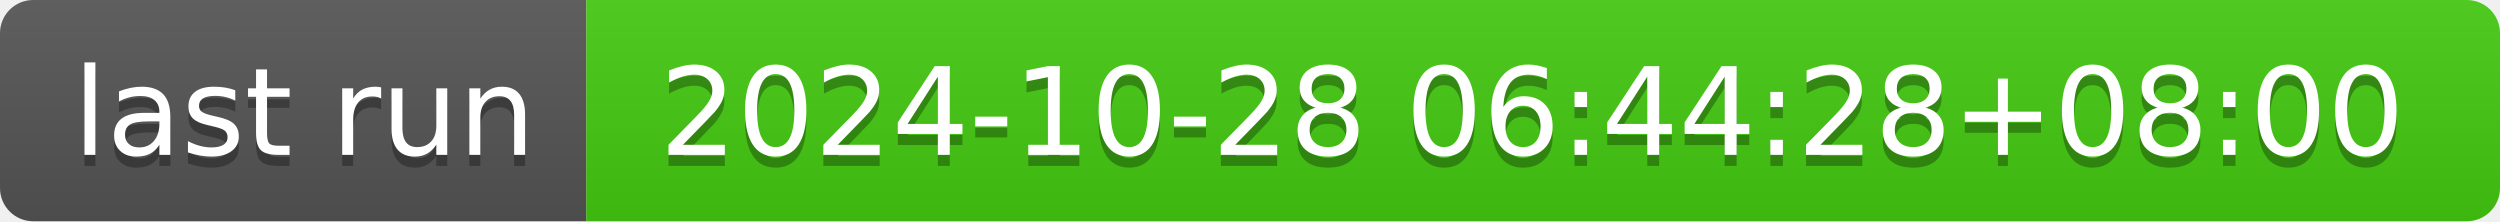
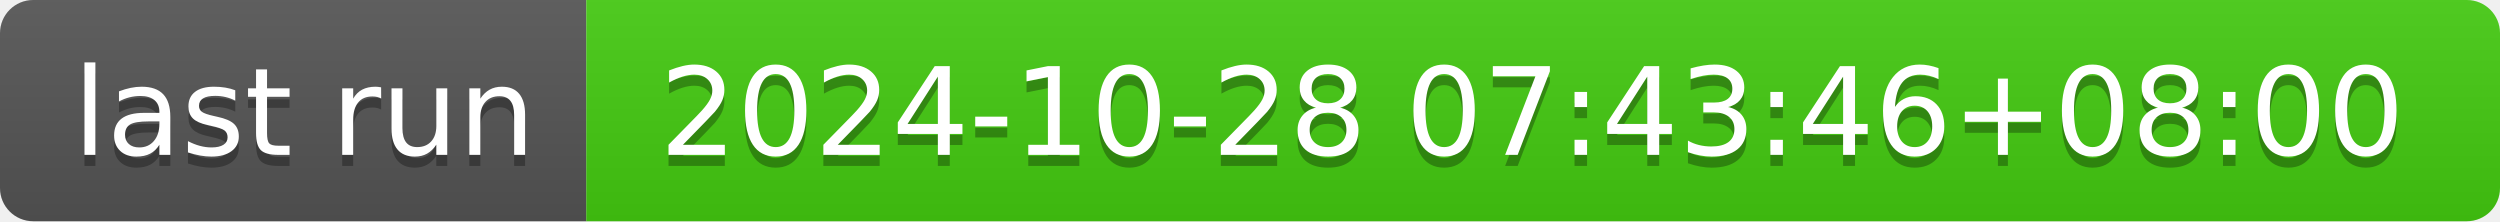
- <svg xmlns="http://www.w3.org/2000/svg" width="226" height="20" role="img" aria-label="last run: 2024-10-28 06:44:28+08:00">
+ <svg xmlns="http://www.w3.org/2000/svg" width="226" height="20" role="img" aria-label="last run: 2024-10-28 07:43:46+08:00">
  <linearGradient id="s" x2="0" y2="100%">
    <stop offset="0" stop-color="#bbb" stop-opacity=".1" />
    <stop offset="1" stop-opacity=".1" />
  </linearGradient>
  <clipPath id="r">
    <rect width="226" height="20" rx="3" fill="#fff" />
  </clipPath>
  <g clip-path="url(#r)">
    <rect width="53" height="20" fill="#555" />
    <rect x="53" width="173" height="20" fill="#4c1" />
    <rect width="226" height="20" fill="url(#s)" />
  </g>
  <g fill="#fff" text-anchor="middle" font-family="Verdana,Geneva,DejaVu Sans,sans-serif" text-rendering="geometricPrecision" font-size="110">
    <text aria-hidden="true" x="275" y="150" fill="#010101" fill-opacity=".3" transform="scale(.1)" textLength="430">last run</text>
    <text x="275" y="140" transform="scale(.1)" fill="#fff" textLength="430">last run</text>
-     <text aria-hidden="true" x="1385" y="150" fill="#010101" fill-opacity=".3" transform="scale(.1)" textLength="1630">2024-10-28 06:44:28+08:00</text>
-     <text x="1385" y="140" transform="scale(.1)" fill="#fff" textLength="1630">2024-10-28 06:44:28+08:00</text>
+     <text aria-hidden="true" x="1385" y="150" fill="#010101" fill-opacity=".3" transform="scale(.1)" textLength="1630">2024-10-28 07:43:46+08:00</text>
+     <text x="1385" y="140" transform="scale(.1)" fill="#fff" textLength="1630">2024-10-28 07:43:46+08:00</text>
  </g>
</svg>
